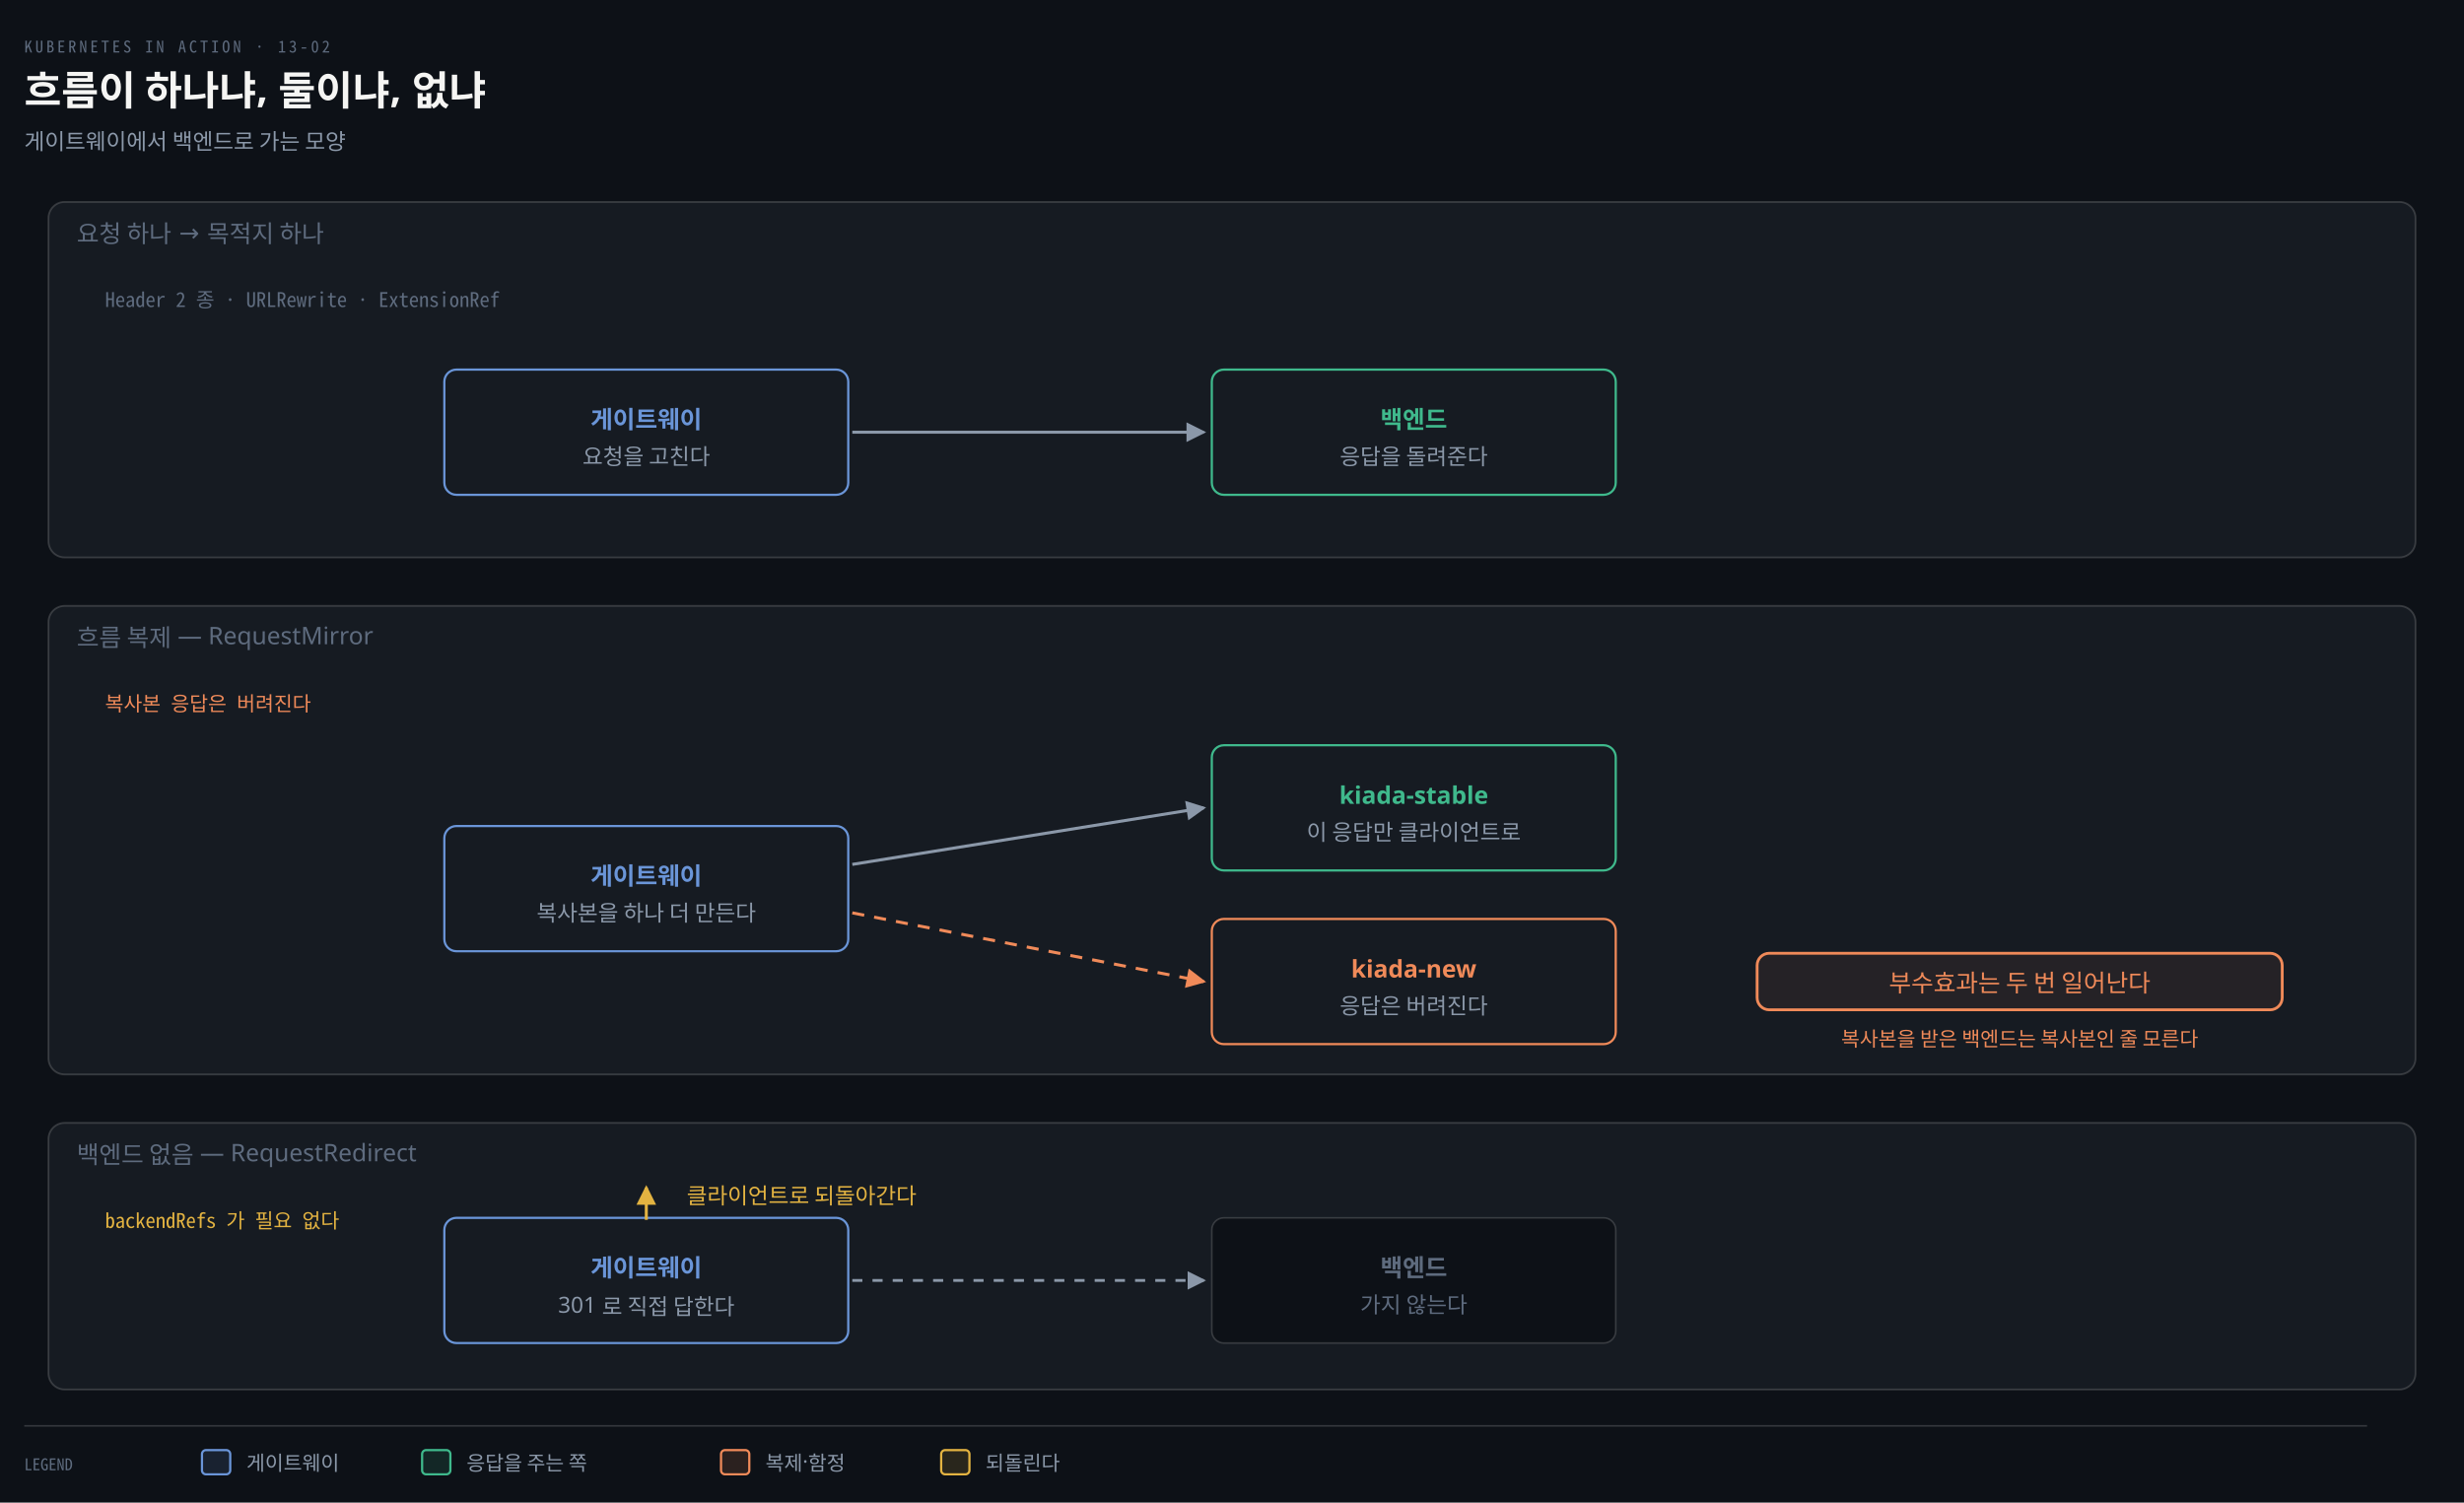
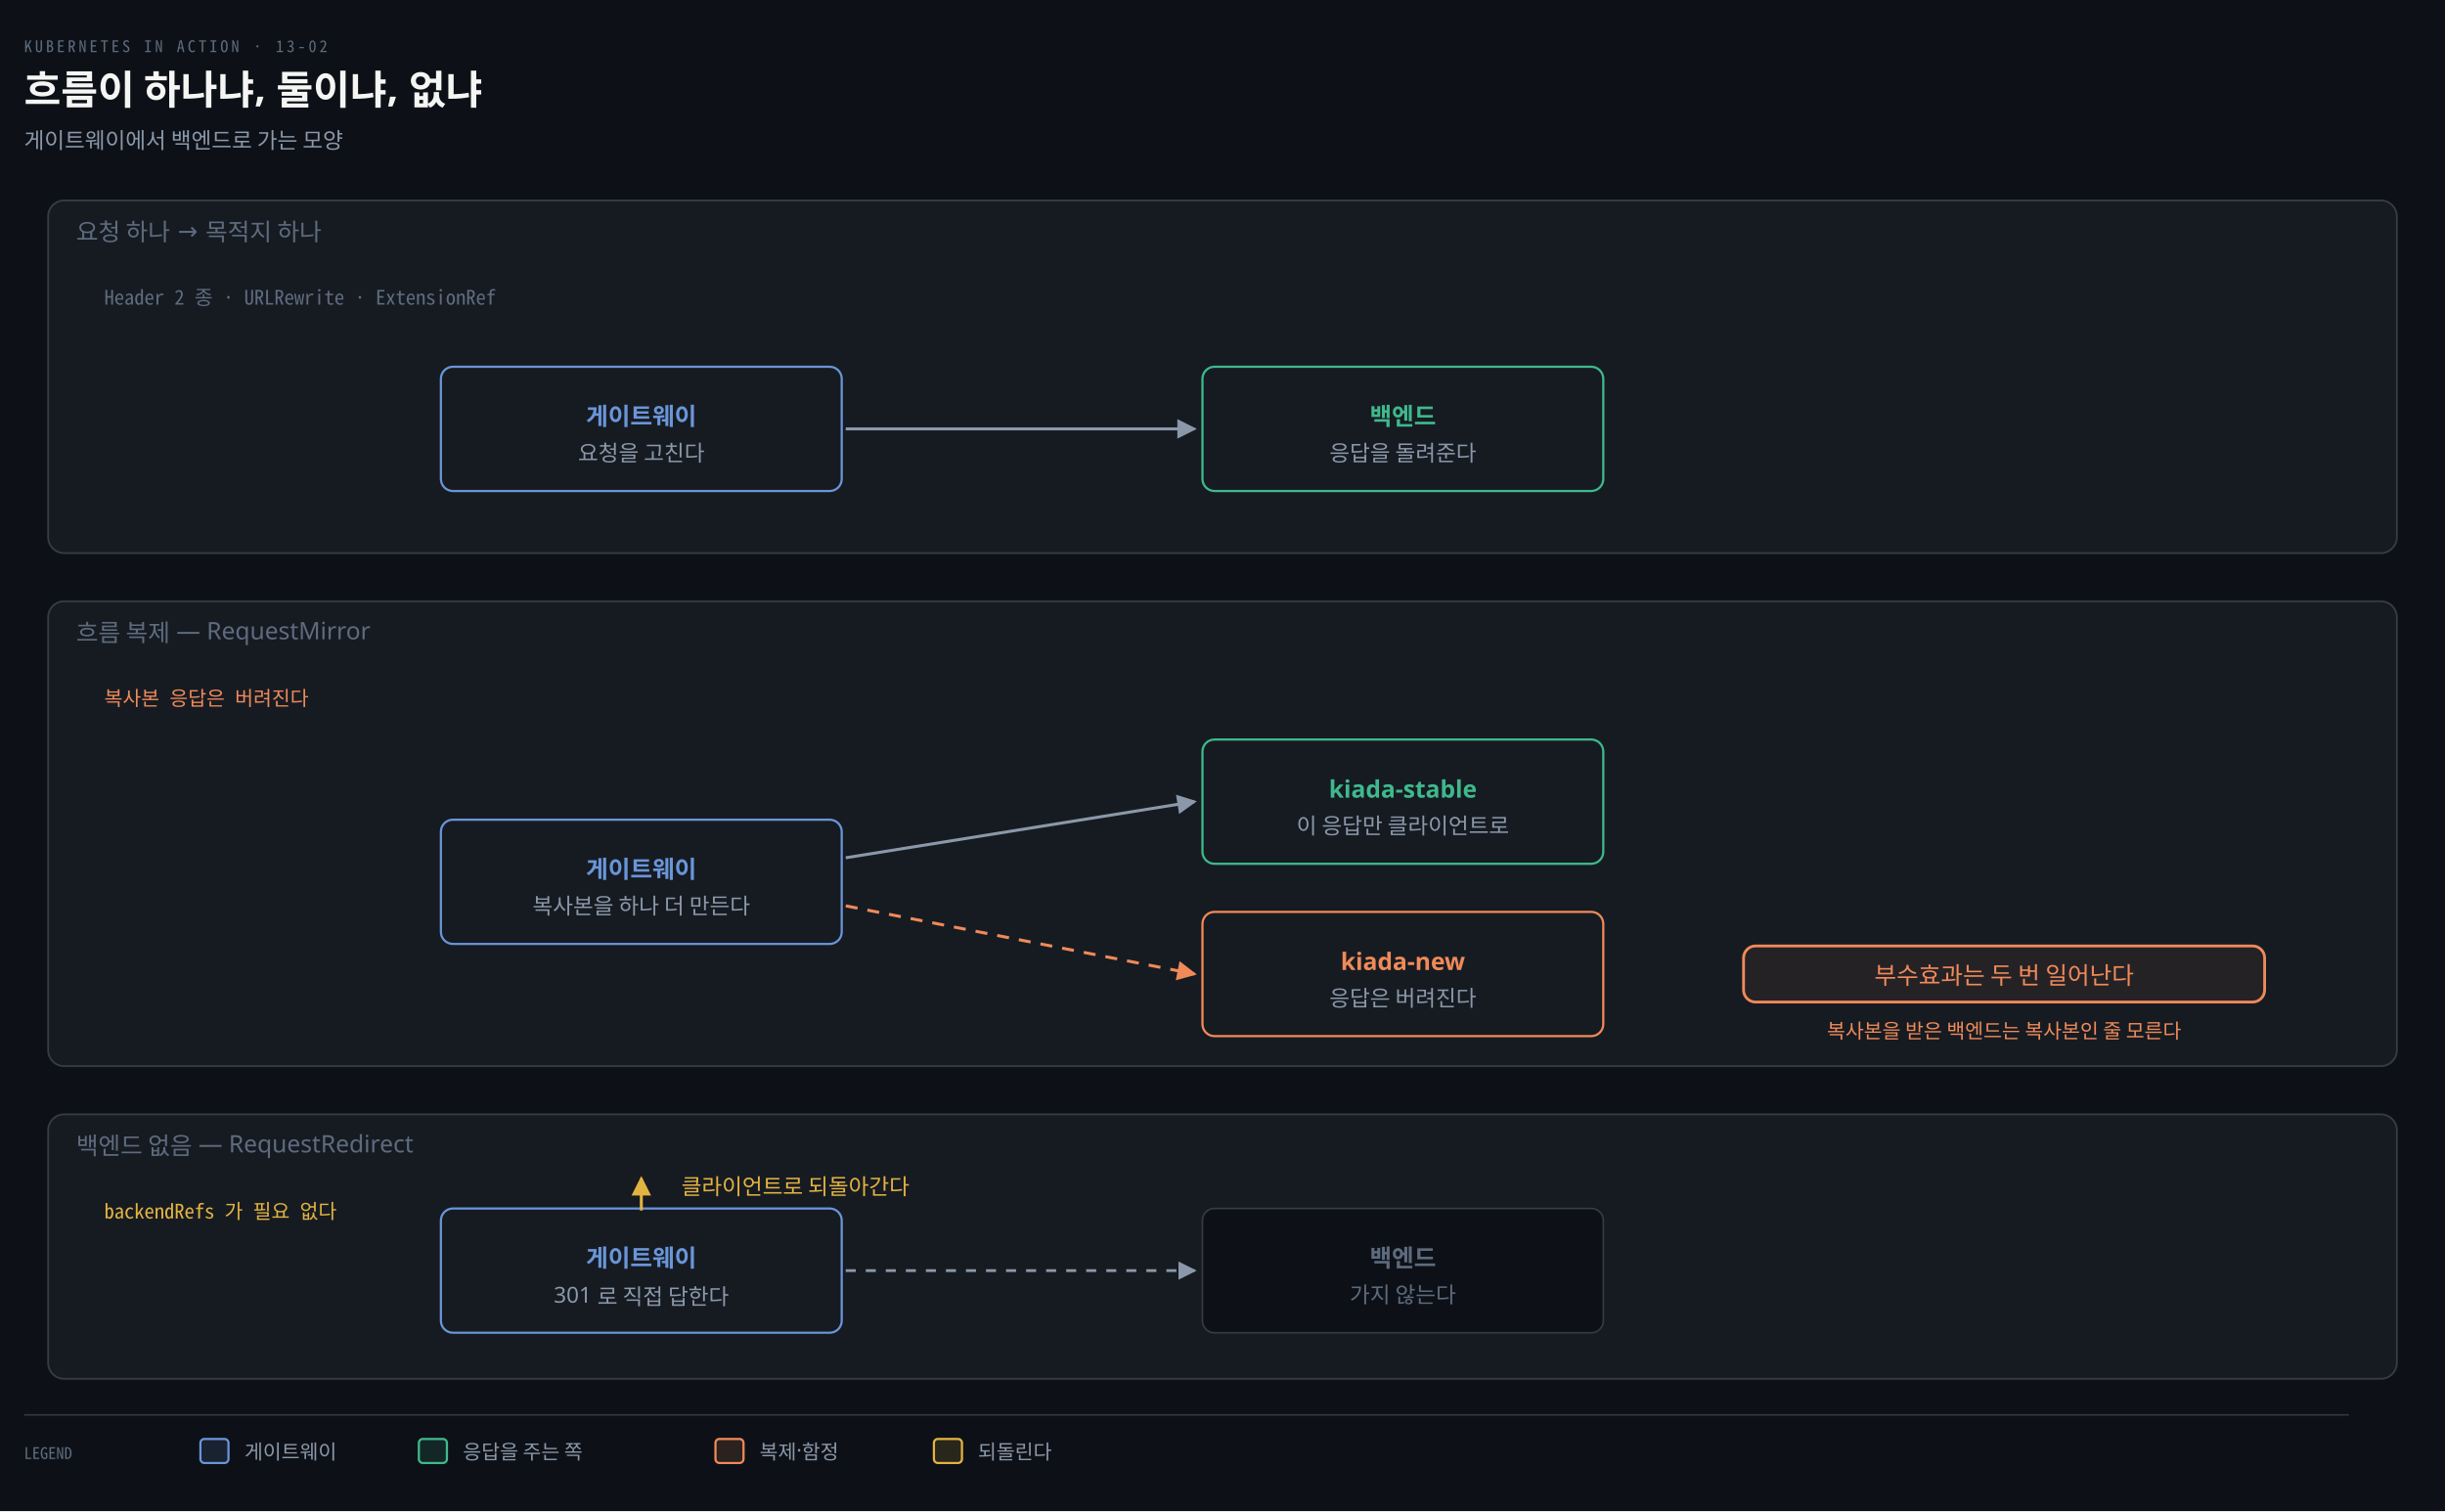
- <svg xmlns="http://www.w3.org/2000/svg" viewBox="0 0 1220 744" width="100%" role="img" aria-labelledby="dt dd">
+ <svg xmlns="http://www.w3.org/2000/svg" viewBox="0 0 1220 754" width="100%" role="img" aria-labelledby="dt dd">
  <defs>
    <marker id="ar" viewBox="0 0 8 8" refX="7" refY="4" markerWidth="6.5" markerHeight="6.5" orient="auto">
      <path d="M0 0 L8 4 L0 8 z" fill="#8B98A9" />
    </marker>
    <marker id="ok" viewBox="0 0 8 8" refX="7" refY="4" markerWidth="6.5" markerHeight="6.5" orient="auto">
      <path d="M0 0 L8 4 L0 8 z" fill="#3FB98C" />
    </marker>
    <marker id="warn" viewBox="0 0 8 8" refX="7" refY="4" markerWidth="6.5" markerHeight="6.5" orient="auto">
      <path d="M0 0 L8 4 L0 8 z" fill="#E3B341" />
    </marker>
    <marker id="bad" viewBox="0 0 8 8" refX="7" refY="4" markerWidth="6.5" markerHeight="6.5" orient="auto">
      <path d="M0 0 L8 4 L0 8 z" fill="#F0616D" />
    </marker>
    <marker id="info" viewBox="0 0 8 8" refX="7" refY="4" markerWidth="6.5" markerHeight="6.5" orient="auto">
      <path d="M0 0 L8 4 L0 8 z" fill="#6A95D8" />
    </marker>
    <marker id="acc" viewBox="0 0 8 8" refX="7" refY="4" markerWidth="6.5" markerHeight="6.5" orient="auto">
      <path d="M0 0 L8 4 L0 8 z" fill="#F08A59" />
    </marker>
    <marker id="soft" viewBox="0 0 8 8" refX="7" refY="4" markerWidth="6.5" markerHeight="6.5" orient="auto">
      <path d="M0 0 L8 4 L0 8 z" fill="#5E6B7E" />
    </marker>
  </defs>
-   <rect width="1220" height="744" fill="#0D1117" />
+   <rect width="1220" height="754" fill="#0D1117" />
  <text x="12" y="26" font-family="'Geist Mono','Noto Sans Mono CJK KR',monospace" font-size="8" letter-spacing="0.18em" fill="#5E6B7E">KUBERNETES IN ACTION · 13-02</text>
  <text x="12" y="52" font-family="'Geist','Apple SD Gothic Neo','Noto Sans KR','Malgun Gothic',sans-serif" font-size="20" font-weight="600" fill="#F5F5F3">흐름이 하나냐, 둘이냐, 없냐</text>
  <text x="12" y="74" font-family="'Geist','Apple SD Gothic Neo','Noto Sans KR','Malgun Gothic',sans-serif" font-size="11" fill="#8B98A9">게이트웨이에서 백엔드로 가는 모양</text>
  <rect x="24" y="100" width="1172" height="176" rx="8" fill="#161B22" stroke="rgba(191,192,192,0.22)" stroke-width="0.9" />
  <text x="38" y="120" text-anchor="start" font-family="'Geist','Apple SD Gothic Neo','Noto Sans KR','Malgun Gothic',sans-serif" font-size="12" font-weight="400" fill="#5E6B7E">요청 하나 → 목적지 하나</text>
  <text x="52" y="152" text-anchor="start" font-family="'Geist Mono','Noto Sans Mono CJK KR',monospace" font-size="10" font-weight="400" fill="#5E6B7E">Header 2 종 · URLRewrite · ExtensionRef</text>
  <rect x="220" y="183" width="200" height="62" rx="6" fill="#161B22" stroke="#6A95D8" stroke-width="1.1" />
  <text x="320" y="212" text-anchor="middle" font-family="'Geist','Apple SD Gothic Neo','Noto Sans KR','Malgun Gothic',sans-serif" font-size="12" font-weight="600" fill="#6A95D8">게이트웨이</text>
  <text x="320" y="230" text-anchor="middle" font-family="'Geist','Apple SD Gothic Neo','Noto Sans KR','Malgun Gothic',sans-serif" font-size="11" font-weight="400" fill="#8B98A9">요청을 고친다</text>
  <rect x="600" y="183" width="200" height="62" rx="6" fill="#161B22" stroke="#3FB98C" stroke-width="1.1" />
  <text x="700" y="212" text-anchor="middle" font-family="'Geist','Apple SD Gothic Neo','Noto Sans KR','Malgun Gothic',sans-serif" font-size="12" font-weight="600" fill="#3FB98C">백엔드</text>
  <text x="700" y="230" text-anchor="middle" font-family="'Geist','Apple SD Gothic Neo','Noto Sans KR','Malgun Gothic',sans-serif" font-size="11" font-weight="400" fill="#8B98A9">응답을 돌려준다</text>
  <path d="M 422 214 L 596 214" fill="none" stroke="#8B98A9" stroke-width="1.5" marker-end="url(#ar)" />
  <rect x="24" y="300" width="1172" height="232" rx="8" fill="#161B22" stroke="rgba(191,192,192,0.22)" stroke-width="0.9" />
  <text x="38" y="320" text-anchor="start" font-family="'Geist','Apple SD Gothic Neo','Noto Sans KR','Malgun Gothic',sans-serif" font-size="12" font-weight="400" fill="#5E6B7E">흐름 복제 — RequestMirror</text>
  <text x="52" y="352" text-anchor="start" font-family="'Geist Mono','Noto Sans Mono CJK KR',monospace" font-size="10" font-weight="400" fill="#F08A59">복사본 응답은 버려진다</text>
  <rect x="220" y="409" width="200" height="62" rx="6" fill="#161B22" stroke="#6A95D8" stroke-width="1.1" />
  <text x="320" y="438" text-anchor="middle" font-family="'Geist','Apple SD Gothic Neo','Noto Sans KR','Malgun Gothic',sans-serif" font-size="12" font-weight="600" fill="#6A95D8">게이트웨이</text>
  <text x="320" y="456" text-anchor="middle" font-family="'Geist','Apple SD Gothic Neo','Noto Sans KR','Malgun Gothic',sans-serif" font-size="11" font-weight="400" fill="#8B98A9">복사본을 하나 더 만든다</text>
  <rect x="600" y="369" width="200" height="62" rx="6" fill="#161B22" stroke="#3FB98C" stroke-width="1.1" />
  <text x="700" y="398" text-anchor="middle" font-family="'Geist','Apple SD Gothic Neo','Noto Sans KR','Malgun Gothic',sans-serif" font-size="12" font-weight="600" fill="#3FB98C">kiada-stable</text>
  <text x="700" y="416" text-anchor="middle" font-family="'Geist','Apple SD Gothic Neo','Noto Sans KR','Malgun Gothic',sans-serif" font-size="11" font-weight="400" fill="#8B98A9">이 응답만 클라이언트로</text>
  <rect x="600" y="455" width="200" height="62" rx="6" fill="#161B22" stroke="#F08A59" stroke-width="1.1" />
  <text x="700" y="484" text-anchor="middle" font-family="'Geist','Apple SD Gothic Neo','Noto Sans KR','Malgun Gothic',sans-serif" font-size="12" font-weight="600" fill="#F08A59">kiada-new</text>
  <text x="700" y="502" text-anchor="middle" font-family="'Geist','Apple SD Gothic Neo','Noto Sans KR','Malgun Gothic',sans-serif" font-size="11" font-weight="400" fill="#8B98A9">응답은 버려진다</text>
  <path d="M 422 428 L 596 400" fill="none" stroke="#8B98A9" stroke-width="1.5" marker-end="url(#ar)" />
  <path d="M 422 452 L 596 486" fill="none" stroke="#F08A59" stroke-width="1.5" marker-end="url(#acc)" stroke-dasharray="6 5" />
  <rect x="870.0" y="472" width="260" height="28" rx="6" fill="#F08A5912" stroke="#F08A59" stroke-width="1.4" />
  <text x="1000" y="491" text-anchor="middle" font-family="'Geist','Apple SD Gothic Neo','Noto Sans KR','Malgun Gothic',sans-serif" font-size="12" font-weight="400" fill="#F08A59">부수효과는 두 번 일어난다</text>
  <text x="1000" y="518" text-anchor="middle" font-family="'Geist','Apple SD Gothic Neo','Noto Sans KR','Malgun Gothic',sans-serif" font-size="10" font-weight="400" fill="#F08A59">복사본을 받은 백엔드는 복사본인 줄 모른다</text>
  <rect x="24" y="556" width="1172" height="132" rx="8" fill="#161B22" stroke="rgba(191,192,192,0.22)" stroke-width="0.9" />
  <text x="38" y="576" text-anchor="start" font-family="'Geist','Apple SD Gothic Neo','Noto Sans KR','Malgun Gothic',sans-serif" font-size="12" font-weight="400" fill="#5E6B7E">백엔드 없음 — RequestRedirect</text>
  <text x="52" y="608" text-anchor="start" font-family="'Geist Mono','Noto Sans Mono CJK KR',monospace" font-size="10" font-weight="400" fill="#E3B341">backendRefs 가 필요 없다</text>
  <rect x="220" y="603" width="200" height="62" rx="6" fill="#161B22" stroke="#6A95D8" stroke-width="1.1" />
  <text x="320" y="632" text-anchor="middle" font-family="'Geist','Apple SD Gothic Neo','Noto Sans KR','Malgun Gothic',sans-serif" font-size="12" font-weight="600" fill="#6A95D8">게이트웨이</text>
  <text x="320" y="650" text-anchor="middle" font-family="'Geist','Apple SD Gothic Neo','Noto Sans KR','Malgun Gothic',sans-serif" font-size="11" font-weight="400" fill="#8B98A9">301 로 직접 답한다</text>
  <rect x="600" y="603" width="200" height="62" rx="6" fill="#0D1117" stroke="rgba(191,192,192,0.22)" stroke-width="0.8" />
  <text x="700" y="632" text-anchor="middle" font-family="'Geist','Apple SD Gothic Neo','Noto Sans KR','Malgun Gothic',sans-serif" font-size="12" font-weight="600" fill="#5E6B7E">백엔드</text>
  <text x="700" y="650" text-anchor="middle" font-family="'Geist','Apple SD Gothic Neo','Noto Sans KR','Malgun Gothic',sans-serif" font-size="11" font-weight="400" fill="#5E6B7E">가지 않는다</text>
  <path d="M 422 634 L 596 634" fill="none" stroke="#8B98A9" stroke-width="1.4" marker-end="url(#ar)" stroke-dasharray="5 5" />
  <path d="M 320 604 L 320 588" fill="none" stroke="#E3B341" stroke-width="1.5" marker-end="url(#warn)" />
  <text x="340" y="596" text-anchor="start" font-family="'Geist','Apple SD Gothic Neo','Noto Sans KR','Malgun Gothic',sans-serif" font-size="11" font-weight="400" fill="#E3B341">클라이언트로 되돌아간다</text>
  <line x1="12" y1="706" x2="1172" y2="706" stroke="rgba(191,192,192,0.22)" stroke-width="0.8" />
  <text x="12" y="728" text-anchor="start" font-family="'Geist Mono','Noto Sans Mono CJK KR',monospace" font-size="8" font-weight="400" fill="#5E6B7E">LEGEND</text>
  <rect x="100" y="718" width="14" height="12" rx="2" fill="#6A95D822" stroke="#6A95D8" stroke-width="1.1" />
  <text x="122" y="728" text-anchor="start" font-family="'Geist','Apple SD Gothic Neo','Noto Sans KR','Malgun Gothic',sans-serif" font-size="10" font-weight="400" fill="#8B98A9">게이트웨이</text>
  <rect x="209" y="718" width="14" height="12" rx="2" fill="#3FB98C22" stroke="#3FB98C" stroke-width="1.1" />
  <text x="231" y="728" text-anchor="start" font-family="'Geist','Apple SD Gothic Neo','Noto Sans KR','Malgun Gothic',sans-serif" font-size="10" font-weight="400" fill="#8B98A9">응답을 주는 쪽</text>
  <rect x="357" y="718" width="14" height="12" rx="2" fill="#F08A5922" stroke="#F08A59" stroke-width="1.1" />
  <text x="379" y="728" text-anchor="start" font-family="'Geist','Apple SD Gothic Neo','Noto Sans KR','Malgun Gothic',sans-serif" font-size="10" font-weight="400" fill="#8B98A9">복제·함정</text>
  <rect x="466" y="718" width="14" height="12" rx="2" fill="#E3B34122" stroke="#E3B341" stroke-width="1.1" />
  <text x="488" y="728" text-anchor="start" font-family="'Geist','Apple SD Gothic Neo','Noto Sans KR','Malgun Gothic',sans-serif" font-size="10" font-weight="400" fill="#8B98A9">되돌린다</text>
</svg>
